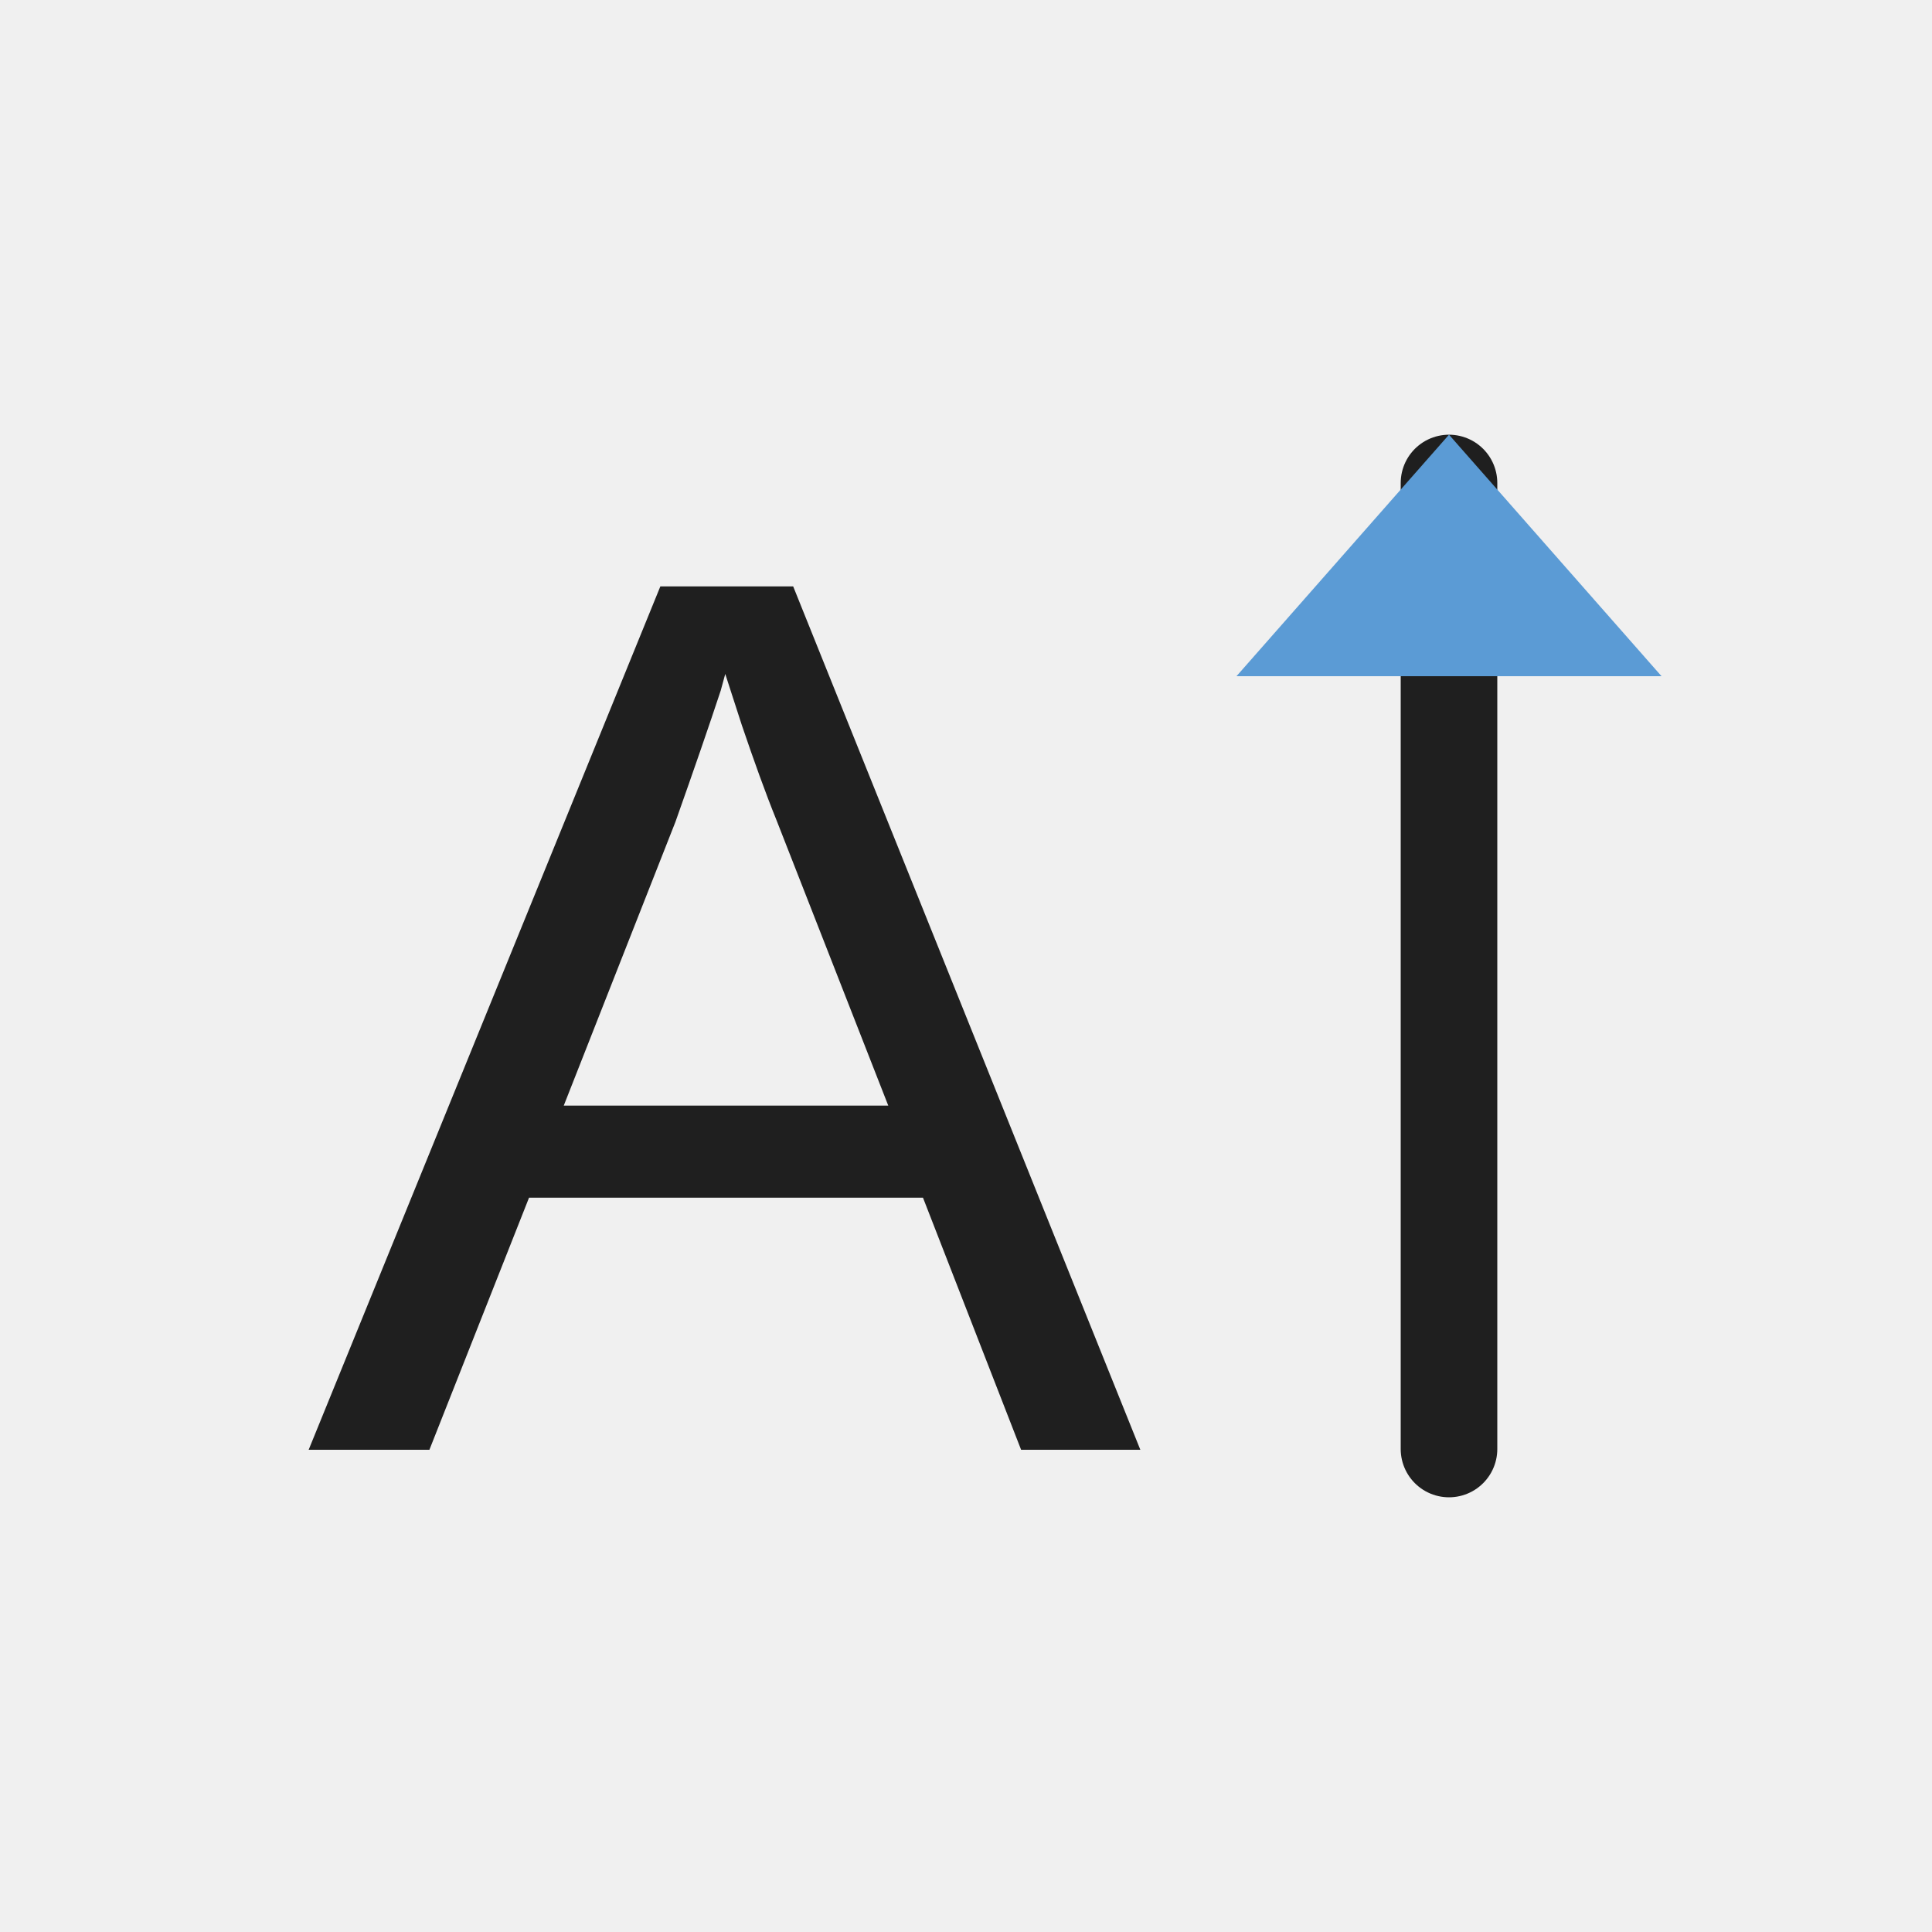
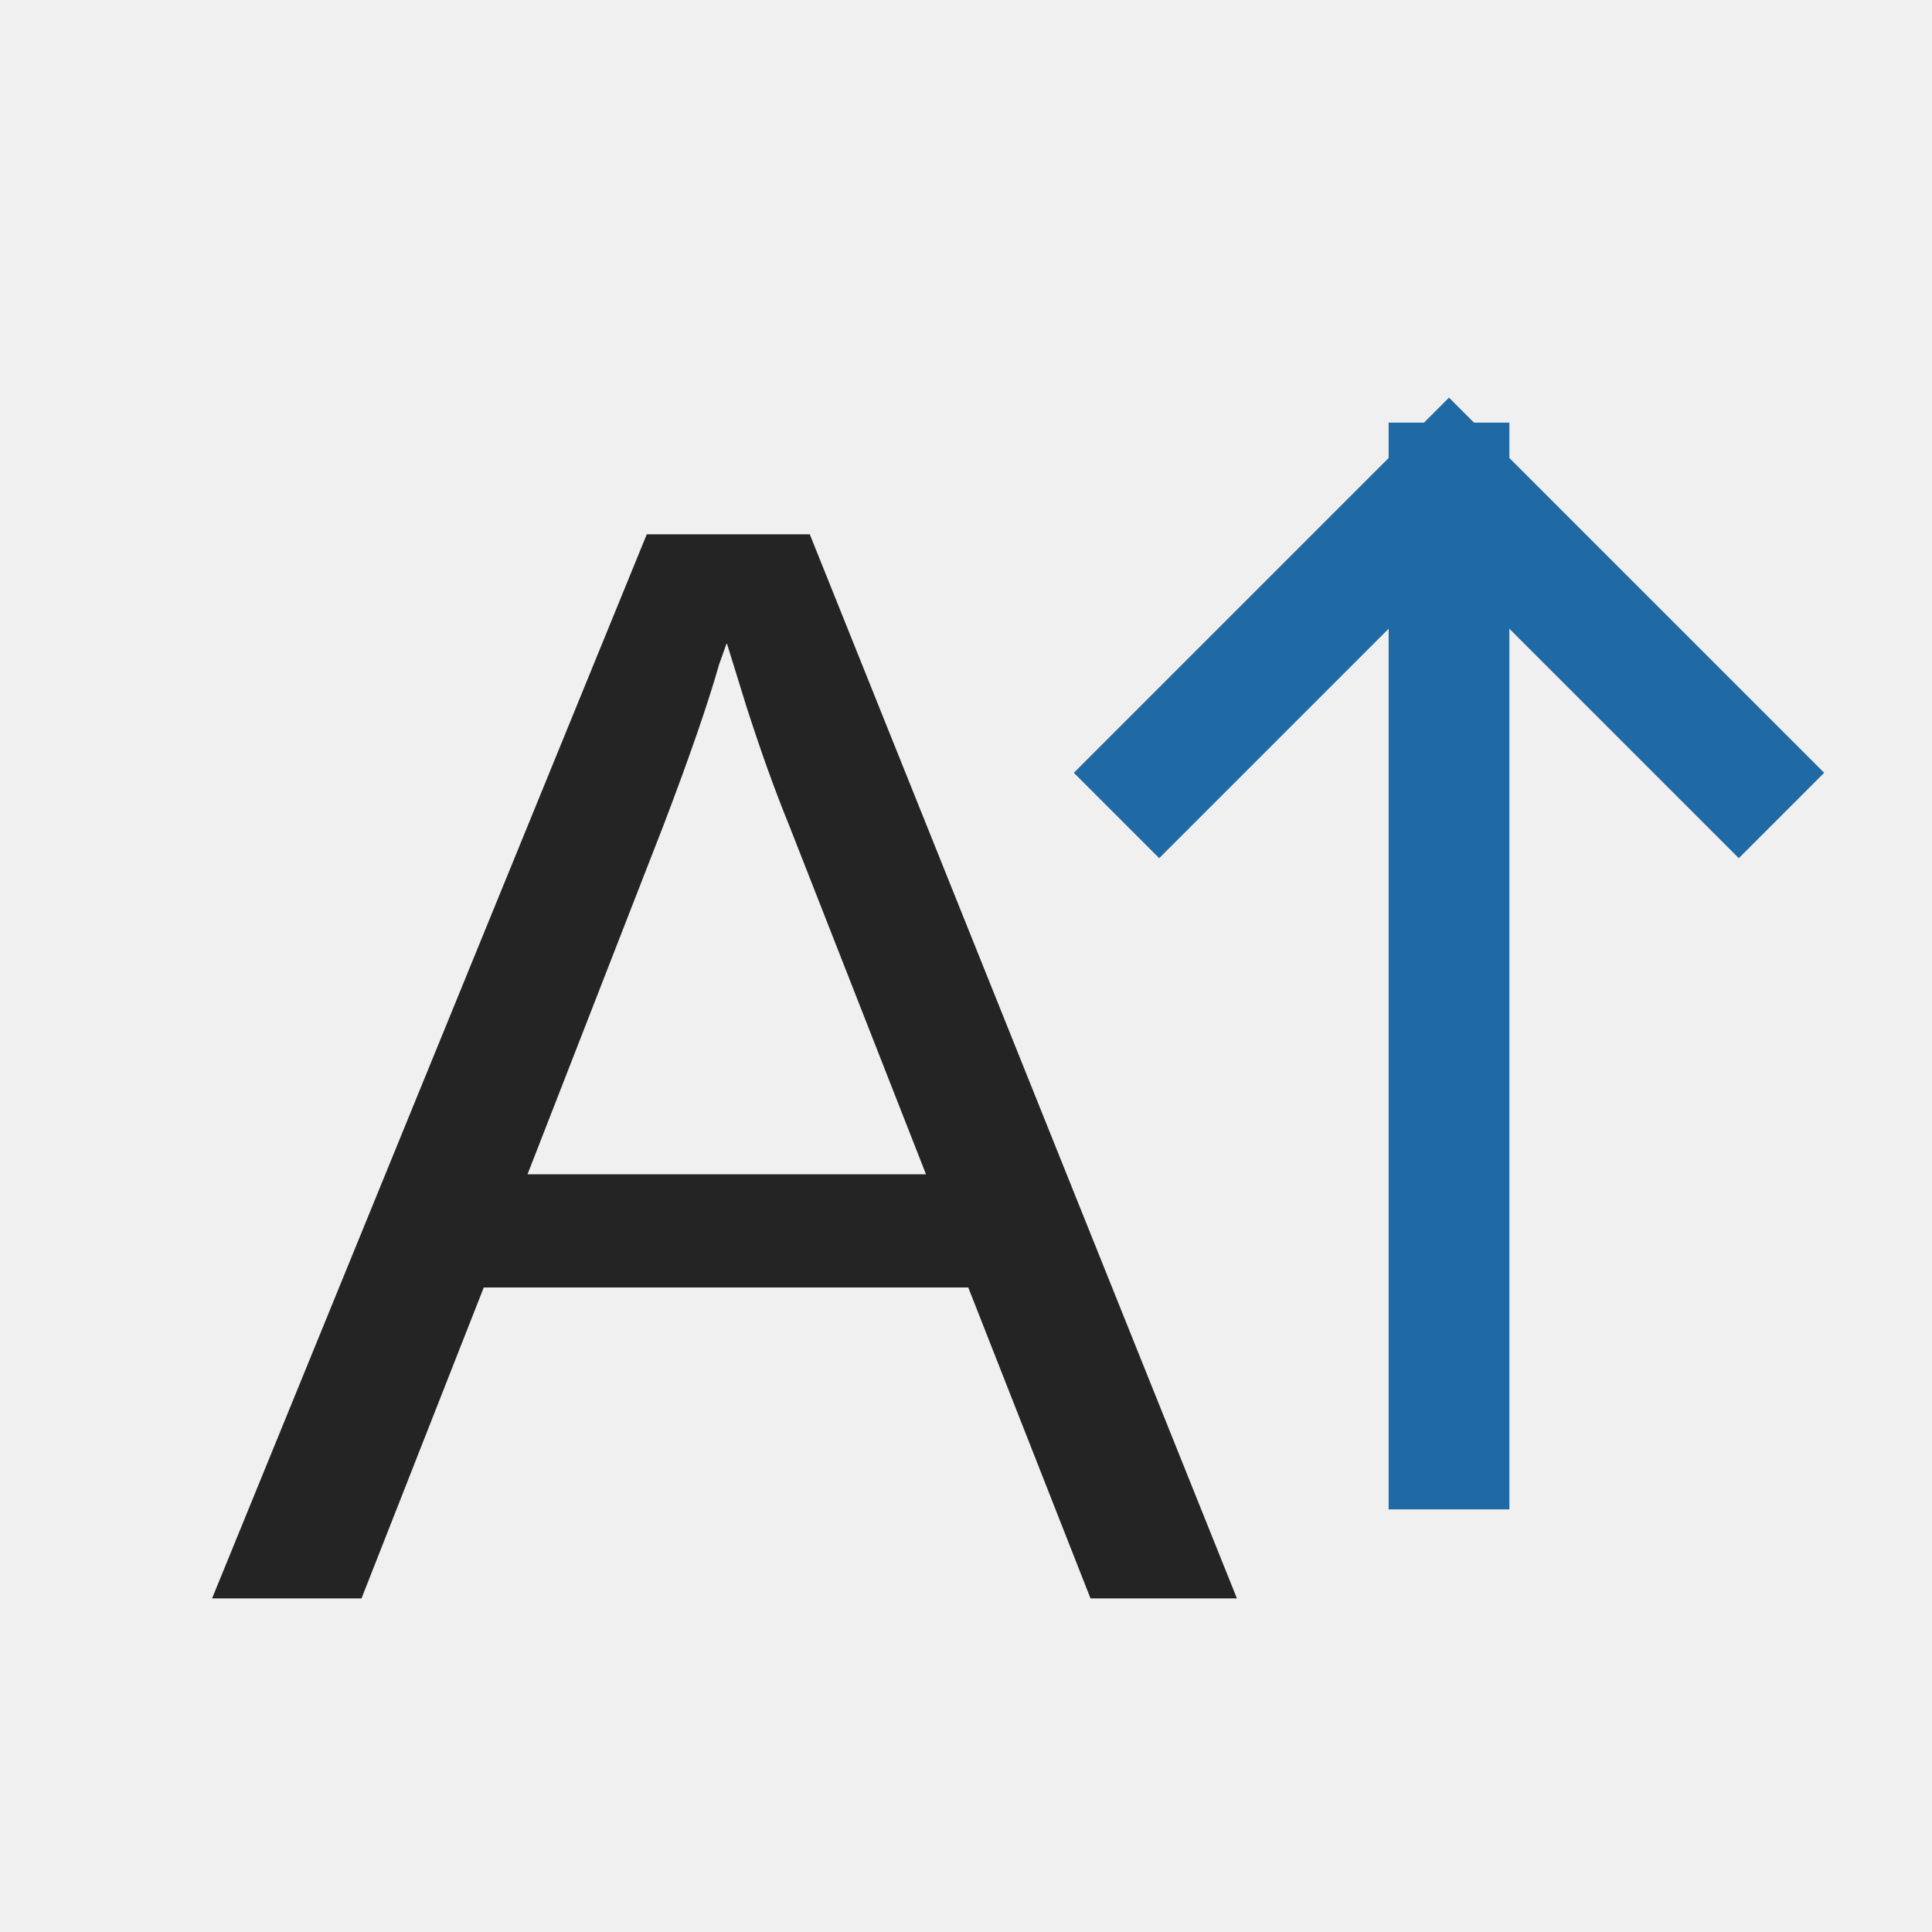
- <svg xmlns="http://www.w3.org/2000/svg" width="20" height="20" viewBox="0 0 20 20">
-   <defs>
-     <style>
-       .s{fill:none;stroke:#1f1f1f;stroke-linecap:square;stroke-linejoin:miter;vector-effect:non-scaling-stroke}.r{fill:none;stroke:#1f1f1f;stroke-linecap:round;stroke-linejoin:round;vector-effect:non-scaling-stroke}.g{fill:#217346}.g2{fill:#8fd19e}.b{fill:#5b9bd5}.o{fill:#f4b183}.y{fill:#ffd966}.rd{fill:#d83b01}.p{fill:#8064a2}.w{fill:#fff}.k{fill:#1f1f1f}.f{fill:#f7f7f7}.t{font-family:'Segoe UI',Arial,sans-serif;fill:#1f1f1f;font-weight:500;text-anchor:middle;dominant-baseline:central}
-     </style>
-   </defs>
-   <text class="t" x="7.5" y="10.5" font-size="13">A</text>
-   <path class="r" d="M15 15 L15 5" stroke-width="1" />
-   <polygon class="b" points="12.8 7 15 4.5 17.2 7" />
+ <svg xmlns="http://www.w3.org/2000/svg" width="20" height="20" viewBox="0 0 20 20" role="img" aria-label="Grow Font">
+   <rect width="20" height="20" fill="none" />
+   <text x="7.5" y="11" font-size="16" fill="#242424" font-family="Segoe UI,Arial,sans-serif" font-weight="400" text-anchor="middle" dominant-baseline="central">A</text>
+   <path d="M15 15V5" fill="none" stroke="#1f6aa5" stroke-width="1.25" stroke-linecap="square" />
+   <path d="M12 8l3-3 3 3" fill="none" stroke="#1f6aa5" stroke-width="1.25" stroke-linecap="square" stroke-linejoin="miter" />
</svg>
